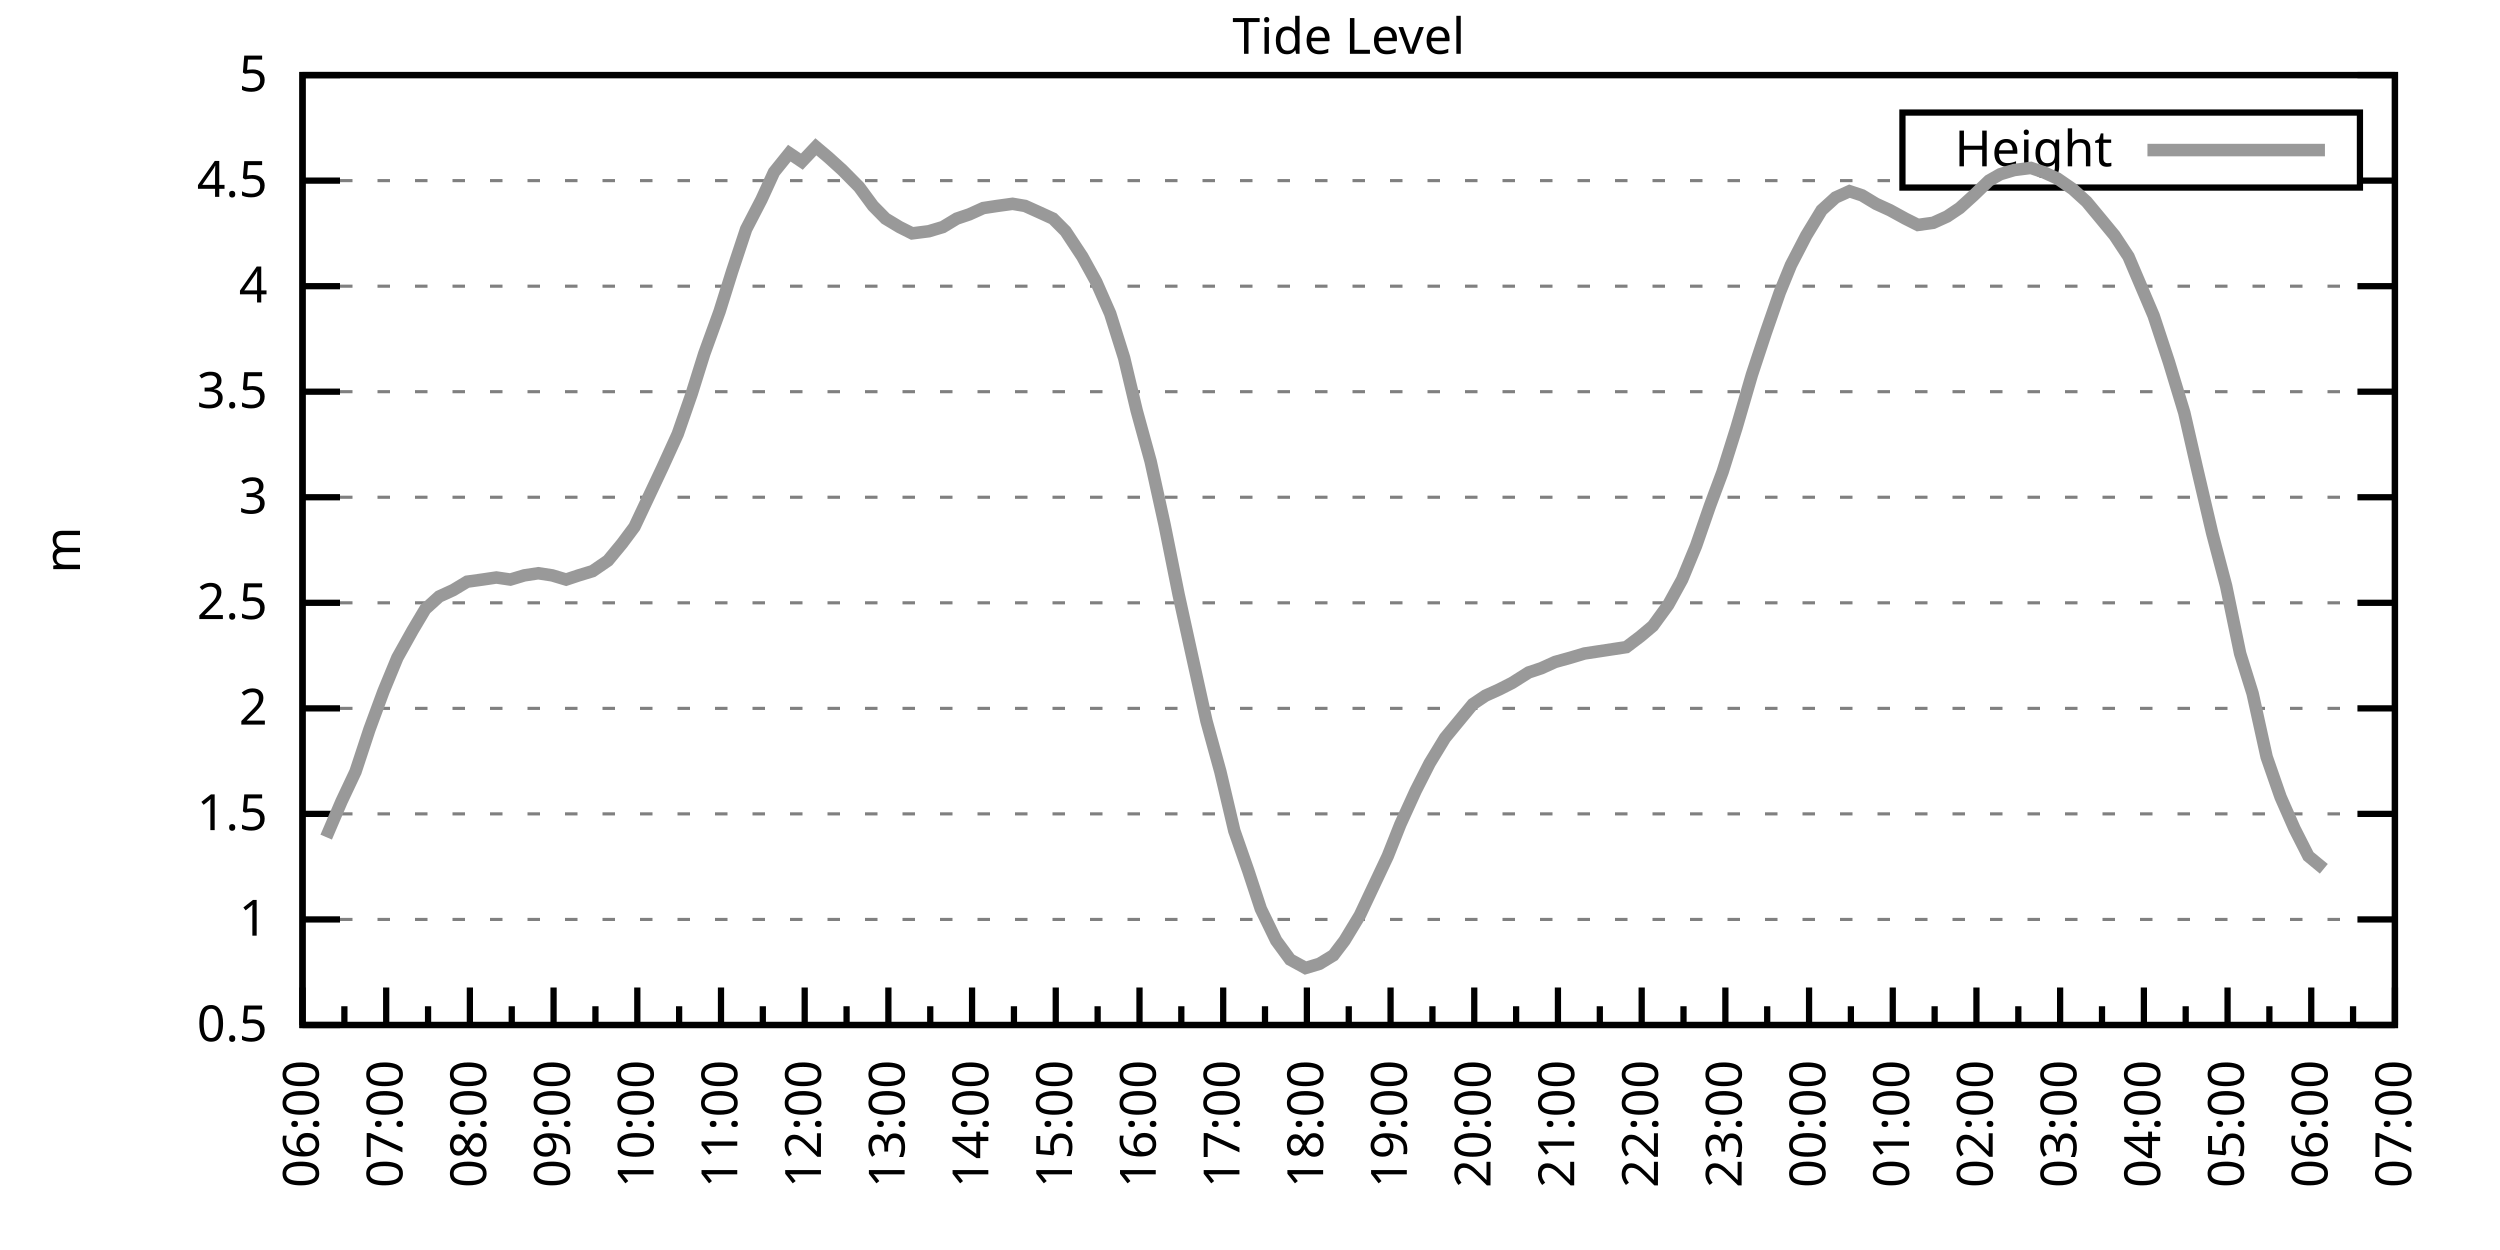
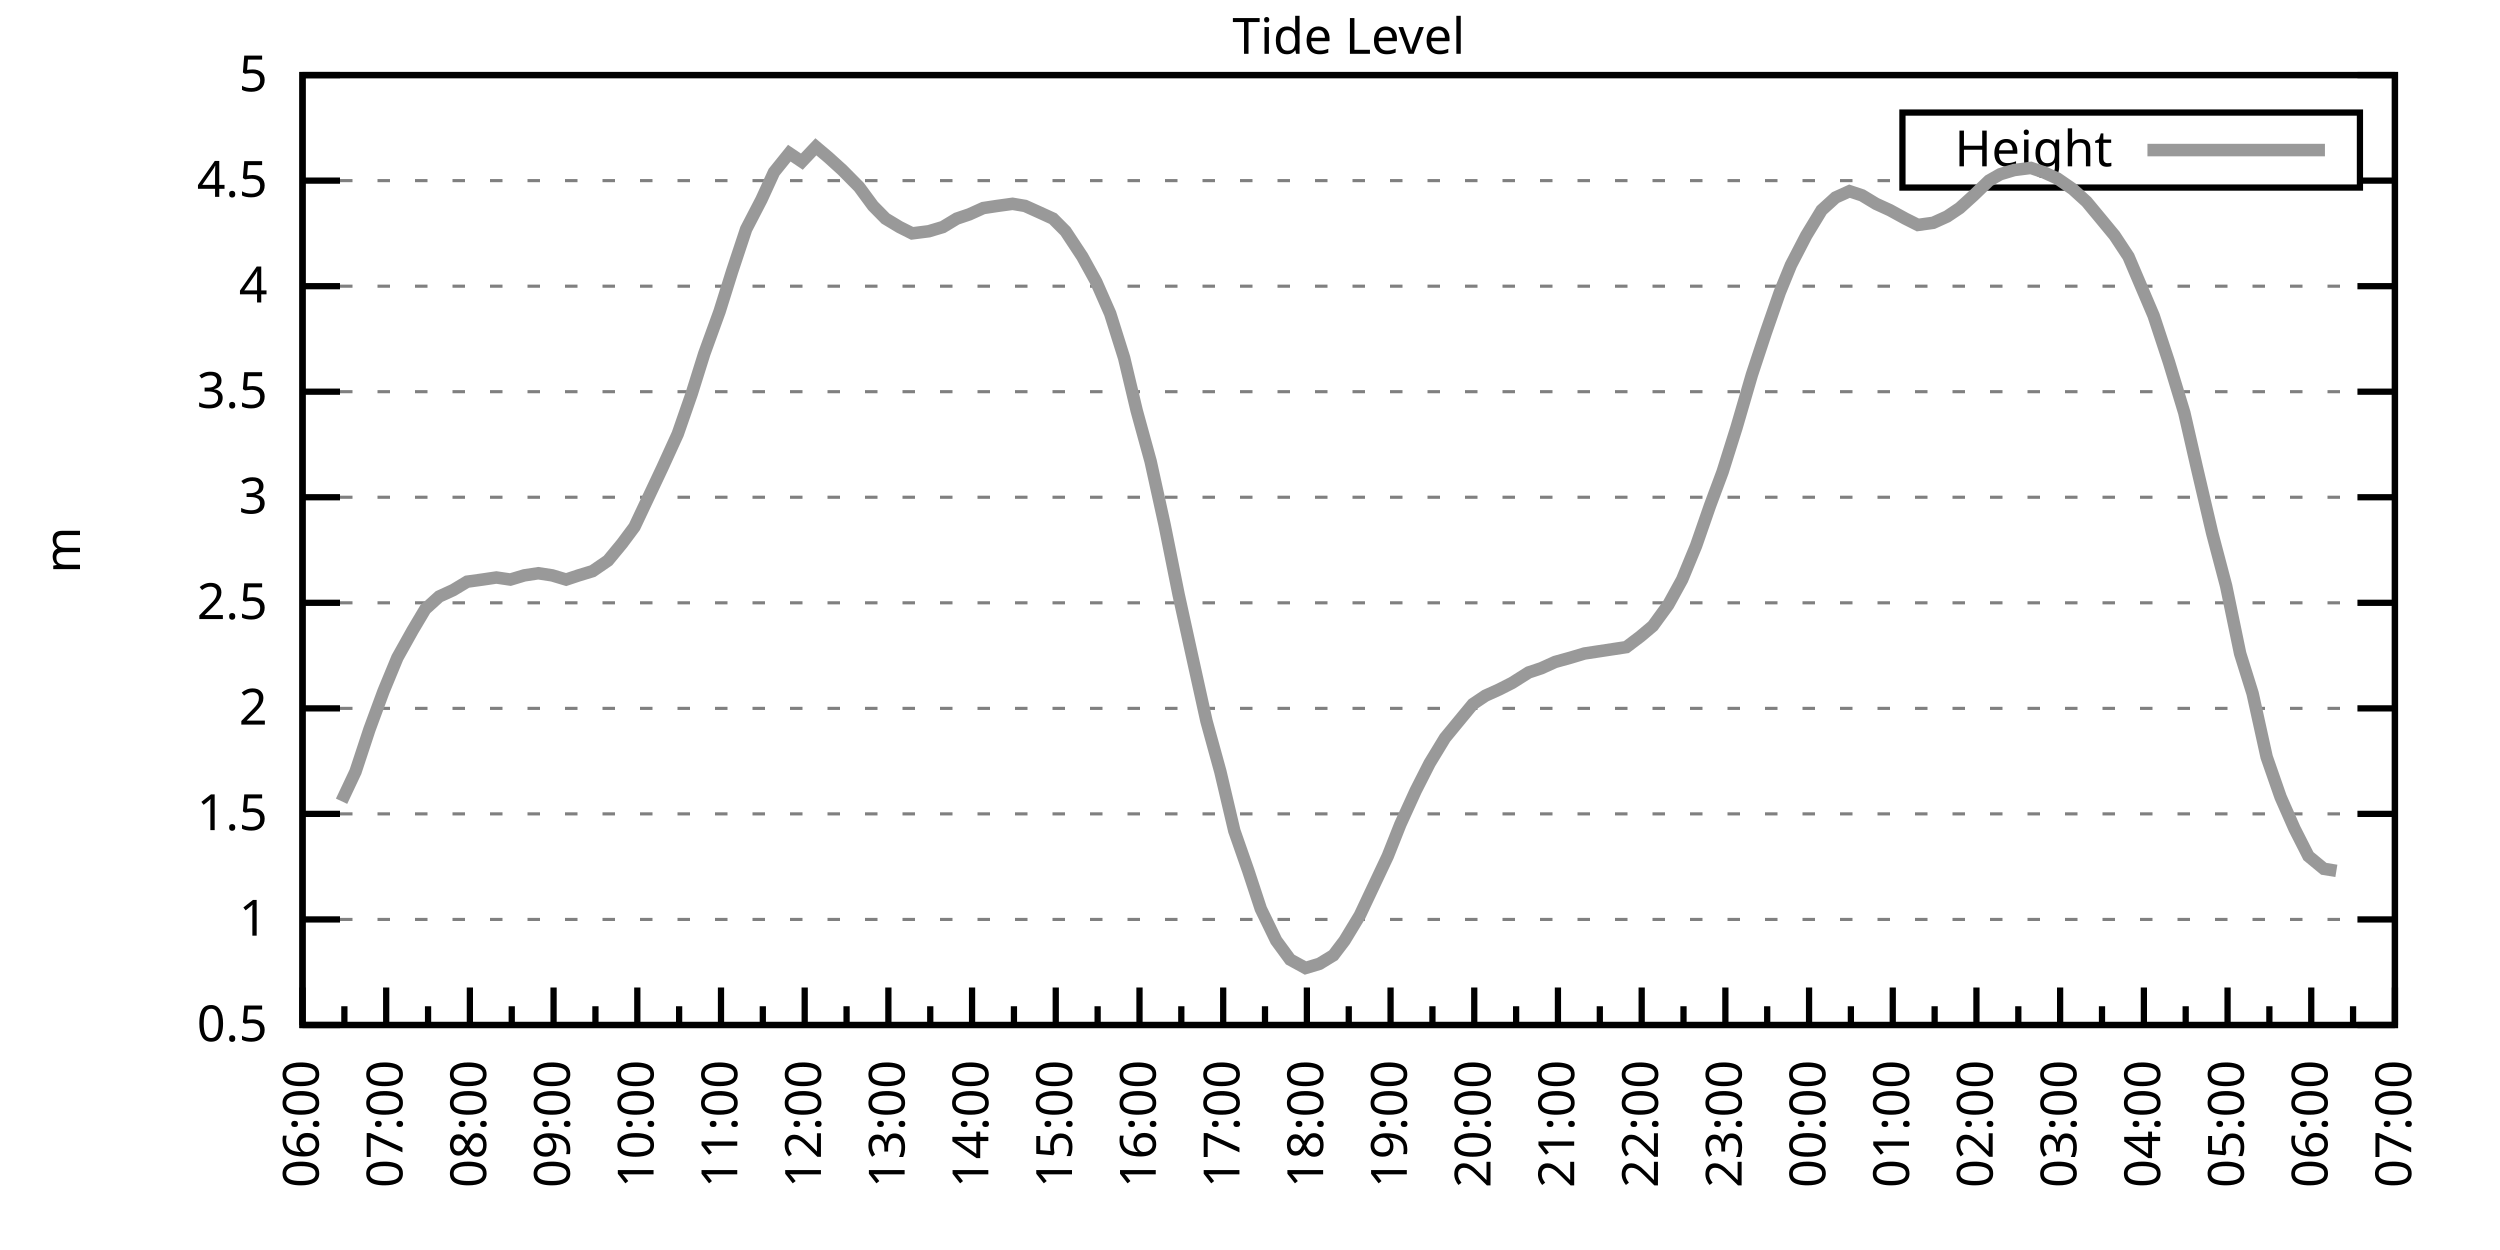
<svg xmlns="http://www.w3.org/2000/svg" xmlns:xlink="http://www.w3.org/1999/xlink" width="400" height="200" viewBox="0 0 400 200">
  <g id="gnuplot_canvas">
    <rect x="0" y="0" width="400" height="200" fill="none" />
    <defs>
      <circle id="gpDot" r="0.5" stroke-width="0.5" stroke="currentColor" />
      <path id="gpPt0" stroke-width="0.333" stroke="currentColor" d="M-1,0 h2 M0,-1 v2" />
      <path id="gpPt1" stroke-width="0.333" stroke="currentColor" d="M-1,-1 L1,1 M1,-1 L-1,1" />
      <path id="gpPt2" stroke-width="0.333" stroke="currentColor" d="M-1,0 L1,0 M0,-1 L0,1 M-1,-1 L1,1 M-1,1 L1,-1" />
      <rect id="gpPt3" stroke-width="0.333" stroke="currentColor" x="-1" y="-1" width="2" height="2" />
      <rect id="gpPt4" stroke-width="0.333" stroke="currentColor" fill="currentColor" x="-1" y="-1" width="2" height="2" />
      <circle id="gpPt5" stroke-width="0.333" stroke="currentColor" cx="0" cy="0" r="1" />
      <use xlink:href="#gpPt5" id="gpPt6" fill="currentColor" stroke="none" />
      <path id="gpPt7" stroke-width="0.333" stroke="currentColor" d="M0,-1.33 L-1.33,0.67 L1.33,0.67 z" />
      <use xlink:href="#gpPt7" id="gpPt8" fill="currentColor" stroke="none" />
      <use xlink:href="#gpPt7" id="gpPt9" stroke="currentColor" transform="rotate(180)" />
      <use xlink:href="#gpPt9" id="gpPt10" fill="currentColor" stroke="none" />
      <use xlink:href="#gpPt3" id="gpPt11" stroke="currentColor" transform="rotate(45)" />
      <use xlink:href="#gpPt11" id="gpPt12" fill="currentColor" stroke="none" />
      <path id="gpPt13" stroke-width="0.333" stroke="currentColor" d="M0,1.330 L1.265,0.411 L0.782,-1.067 L-0.782,-1.076 L-1.265,0.411 z" />
      <use xlink:href="#gpPt13" id="gpPt14" fill="currentColor" stroke="none" />
      <filter id="textbox" filterUnits="objectBoundingBox" x="0" y="0" height="1" width="1">
        <feFlood flood-color="white" flood-opacity="1" result="bgnd" />
        <feComposite in="SourceGraphic" in2="bgnd" operator="atop" />
      </filter>
      <filter id="greybox" filterUnits="objectBoundingBox" x="0" y="0" height="1" width="1">
        <feFlood flood-color="lightgrey" flood-opacity="1" result="grey" />
        <feComposite in="SourceGraphic" in2="grey" operator="atop" />
      </filter>
    </defs>
    <g fill="none" color="white" stroke="currentColor" stroke-width="1.00" stroke-linecap="butt" stroke-linejoin="miter">
</g>
    <g fill="none" color="black" stroke="currentColor" stroke-width="1.00" stroke-linecap="butt" stroke-linejoin="miter">
      <g stroke="none" shape-rendering="crispEdges">
        <polygon fill="rgb(255, 255, 255)" points="48.40,164.00 383.18,164.00 383.18,12.02 48.40,12.02 " />
      </g>
    </g>
    <g fill="none" color="black" stroke="currentColor" stroke-width="1.00" stroke-linecap="butt" stroke-linejoin="miter">
</g>
    <g fill="none" color="black" stroke="black" stroke-width="0.50" stroke-linecap="butt" stroke-linejoin="miter">
</g>
    <g fill="none" color="gray" stroke="currentColor" stroke-width="0.50" stroke-linecap="butt" stroke-linejoin="miter">
      <path stroke="gray" stroke-dasharray="2,4" class="gridline" d="M48.40,164.00 L383.19,164.00  " />
    </g>
    <g fill="none" color="gray" stroke="gray" stroke-width="1.00" stroke-linecap="butt" stroke-linejoin="miter">
</g>
    <g fill="none" color="black" stroke="currentColor" stroke-width="1.00" stroke-linecap="butt" stroke-linejoin="miter">
      <path stroke="black" d="M48.40,164.00 L54.40,164.00 M383.19,164.00 L377.19,164.00  " />
      <g transform="translate(42.80,166.60)" stroke="none" fill="black" font-family="Sans" font-size="8.00" text-anchor="end">
        <text>
          <tspan font-family="Sans"> 0.5</tspan>
        </text>
      </g>
    </g>
    <g fill="none" color="black" stroke="currentColor" stroke-width="1.00" stroke-linecap="butt" stroke-linejoin="miter">
</g>
    <g fill="none" color="black" stroke="black" stroke-width="0.50" stroke-linecap="butt" stroke-linejoin="miter">
</g>
    <g fill="none" color="gray" stroke="currentColor" stroke-width="0.50" stroke-linecap="butt" stroke-linejoin="miter">
      <path stroke="gray" stroke-dasharray="2,4" class="gridline" d="M48.40,147.11 L383.19,147.11  " />
    </g>
    <g fill="none" color="gray" stroke="gray" stroke-width="1.00" stroke-linecap="butt" stroke-linejoin="miter">
</g>
    <g fill="none" color="black" stroke="currentColor" stroke-width="1.00" stroke-linecap="butt" stroke-linejoin="miter">
      <path stroke="black" d="M48.40,147.11 L54.40,147.11 M383.19,147.11 L377.19,147.11  " />
      <g transform="translate(42.80,149.71)" stroke="none" fill="black" font-family="Sans" font-size="8.00" text-anchor="end">
        <text>
          <tspan font-family="Sans"> 1</tspan>
        </text>
      </g>
    </g>
    <g fill="none" color="black" stroke="currentColor" stroke-width="1.00" stroke-linecap="butt" stroke-linejoin="miter">
</g>
    <g fill="none" color="black" stroke="black" stroke-width="0.50" stroke-linecap="butt" stroke-linejoin="miter">
</g>
    <g fill="none" color="gray" stroke="currentColor" stroke-width="0.50" stroke-linecap="butt" stroke-linejoin="miter">
      <path stroke="gray" stroke-dasharray="2,4" class="gridline" d="M48.40,130.22 L383.19,130.22  " />
    </g>
    <g fill="none" color="gray" stroke="gray" stroke-width="1.00" stroke-linecap="butt" stroke-linejoin="miter">
</g>
    <g fill="none" color="black" stroke="currentColor" stroke-width="1.00" stroke-linecap="butt" stroke-linejoin="miter">
      <path stroke="black" d="M48.40,130.22 L54.40,130.22 M383.19,130.22 L377.19,130.22  " />
      <g transform="translate(42.80,132.82)" stroke="none" fill="black" font-family="Sans" font-size="8.00" text-anchor="end">
        <text>
          <tspan font-family="Sans"> 1.5</tspan>
        </text>
      </g>
    </g>
    <g fill="none" color="black" stroke="currentColor" stroke-width="1.00" stroke-linecap="butt" stroke-linejoin="miter">
</g>
    <g fill="none" color="black" stroke="black" stroke-width="0.50" stroke-linecap="butt" stroke-linejoin="miter">
</g>
    <g fill="none" color="gray" stroke="currentColor" stroke-width="0.50" stroke-linecap="butt" stroke-linejoin="miter">
      <path stroke="gray" stroke-dasharray="2,4" class="gridline" d="M48.40,113.34 L383.19,113.34  " />
    </g>
    <g fill="none" color="gray" stroke="gray" stroke-width="1.00" stroke-linecap="butt" stroke-linejoin="miter">
</g>
    <g fill="none" color="black" stroke="currentColor" stroke-width="1.00" stroke-linecap="butt" stroke-linejoin="miter">
      <path stroke="black" d="M48.40,113.34 L54.40,113.34 M383.19,113.34 L377.19,113.34  " />
      <g transform="translate(42.80,115.94)" stroke="none" fill="black" font-family="Sans" font-size="8.00" text-anchor="end">
        <text>
          <tspan font-family="Sans"> 2</tspan>
        </text>
      </g>
    </g>
    <g fill="none" color="black" stroke="currentColor" stroke-width="1.00" stroke-linecap="butt" stroke-linejoin="miter">
</g>
    <g fill="none" color="black" stroke="black" stroke-width="0.50" stroke-linecap="butt" stroke-linejoin="miter">
</g>
    <g fill="none" color="gray" stroke="currentColor" stroke-width="0.50" stroke-linecap="butt" stroke-linejoin="miter">
      <path stroke="gray" stroke-dasharray="2,4" class="gridline" d="M48.40,96.45 L383.19,96.45  " />
    </g>
    <g fill="none" color="gray" stroke="gray" stroke-width="1.00" stroke-linecap="butt" stroke-linejoin="miter">
</g>
    <g fill="none" color="black" stroke="currentColor" stroke-width="1.00" stroke-linecap="butt" stroke-linejoin="miter">
      <path stroke="black" d="M48.40,96.45 L54.40,96.45 M383.19,96.45 L377.19,96.45  " />
      <g transform="translate(42.80,99.05)" stroke="none" fill="black" font-family="Sans" font-size="8.00" text-anchor="end">
        <text>
          <tspan font-family="Sans"> 2.5</tspan>
        </text>
      </g>
    </g>
    <g fill="none" color="black" stroke="currentColor" stroke-width="1.00" stroke-linecap="butt" stroke-linejoin="miter">
</g>
    <g fill="none" color="black" stroke="black" stroke-width="0.50" stroke-linecap="butt" stroke-linejoin="miter">
</g>
    <g fill="none" color="gray" stroke="currentColor" stroke-width="0.50" stroke-linecap="butt" stroke-linejoin="miter">
      <path stroke="gray" stroke-dasharray="2,4" class="gridline" d="M48.40,79.56 L383.19,79.56  " />
    </g>
    <g fill="none" color="gray" stroke="gray" stroke-width="1.00" stroke-linecap="butt" stroke-linejoin="miter">
</g>
    <g fill="none" color="black" stroke="currentColor" stroke-width="1.00" stroke-linecap="butt" stroke-linejoin="miter">
      <path stroke="black" d="M48.40,79.56 L54.40,79.56 M383.19,79.56 L377.19,79.56  " />
      <g transform="translate(42.80,82.16)" stroke="none" fill="black" font-family="Sans" font-size="8.00" text-anchor="end">
        <text>
          <tspan font-family="Sans"> 3</tspan>
        </text>
      </g>
    </g>
    <g fill="none" color="black" stroke="currentColor" stroke-width="1.00" stroke-linecap="butt" stroke-linejoin="miter">
</g>
    <g fill="none" color="black" stroke="black" stroke-width="0.50" stroke-linecap="butt" stroke-linejoin="miter">
</g>
    <g fill="none" color="gray" stroke="currentColor" stroke-width="0.50" stroke-linecap="butt" stroke-linejoin="miter">
      <path stroke="gray" stroke-dasharray="2,4" class="gridline" d="M48.40,62.67 L383.19,62.67  " />
    </g>
    <g fill="none" color="gray" stroke="gray" stroke-width="1.00" stroke-linecap="butt" stroke-linejoin="miter">
</g>
    <g fill="none" color="black" stroke="currentColor" stroke-width="1.00" stroke-linecap="butt" stroke-linejoin="miter">
      <path stroke="black" d="M48.40,62.67 L54.40,62.67 M383.19,62.67 L377.19,62.67  " />
      <g transform="translate(42.80,65.27)" stroke="none" fill="black" font-family="Sans" font-size="8.00" text-anchor="end">
        <text>
          <tspan font-family="Sans"> 3.5</tspan>
        </text>
      </g>
    </g>
    <g fill="none" color="black" stroke="currentColor" stroke-width="1.00" stroke-linecap="butt" stroke-linejoin="miter">
</g>
    <g fill="none" color="black" stroke="black" stroke-width="0.50" stroke-linecap="butt" stroke-linejoin="miter">
</g>
    <g fill="none" color="gray" stroke="currentColor" stroke-width="0.50" stroke-linecap="butt" stroke-linejoin="miter">
      <path stroke="gray" stroke-dasharray="2,4" class="gridline" d="M48.40,45.79 L383.19,45.79  " />
    </g>
    <g fill="none" color="gray" stroke="gray" stroke-width="1.00" stroke-linecap="butt" stroke-linejoin="miter">
</g>
    <g fill="none" color="black" stroke="currentColor" stroke-width="1.00" stroke-linecap="butt" stroke-linejoin="miter">
      <path stroke="black" d="M48.40,45.79 L54.40,45.79 M383.19,45.79 L377.19,45.79  " />
      <g transform="translate(42.80,48.39)" stroke="none" fill="black" font-family="Sans" font-size="8.00" text-anchor="end">
        <text>
          <tspan font-family="Sans"> 4</tspan>
        </text>
      </g>
    </g>
    <g fill="none" color="black" stroke="currentColor" stroke-width="1.00" stroke-linecap="butt" stroke-linejoin="miter">
</g>
    <g fill="none" color="black" stroke="black" stroke-width="0.50" stroke-linecap="butt" stroke-linejoin="miter">
</g>
    <g fill="none" color="gray" stroke="currentColor" stroke-width="0.50" stroke-linecap="butt" stroke-linejoin="miter">
      <path stroke="gray" stroke-dasharray="2,4" class="gridline" d="M48.40,28.90 L304.39,28.90 M377.59,28.90 L383.19,28.90  " />
    </g>
    <g fill="none" color="gray" stroke="gray" stroke-width="1.00" stroke-linecap="butt" stroke-linejoin="miter">
</g>
    <g fill="none" color="black" stroke="currentColor" stroke-width="1.00" stroke-linecap="butt" stroke-linejoin="miter">
      <path stroke="black" d="M48.40,28.90 L54.40,28.90 M383.19,28.90 L377.19,28.90  " />
      <g transform="translate(42.80,31.50)" stroke="none" fill="black" font-family="Sans" font-size="8.00" text-anchor="end">
        <text>
          <tspan font-family="Sans"> 4.5</tspan>
        </text>
      </g>
    </g>
    <g fill="none" color="black" stroke="currentColor" stroke-width="1.00" stroke-linecap="butt" stroke-linejoin="miter">
</g>
    <g fill="none" color="black" stroke="black" stroke-width="0.50" stroke-linecap="butt" stroke-linejoin="miter">
</g>
    <g fill="none" color="gray" stroke="currentColor" stroke-width="0.50" stroke-linecap="butt" stroke-linejoin="miter">
      <path stroke="gray" stroke-dasharray="2,4" class="gridline" d="M48.40,12.01 L383.19,12.01  " />
    </g>
    <g fill="none" color="gray" stroke="gray" stroke-width="1.00" stroke-linecap="butt" stroke-linejoin="miter">
</g>
    <g fill="none" color="black" stroke="currentColor" stroke-width="1.00" stroke-linecap="butt" stroke-linejoin="miter">
      <path stroke="black" d="M48.40,12.01 L54.40,12.01 M383.19,12.01 L377.19,12.01  " />
      <g transform="translate(42.80,14.61)" stroke="none" fill="black" font-family="Sans" font-size="8.00" text-anchor="end">
        <text>
          <tspan font-family="Sans"> 5</tspan>
        </text>
      </g>
    </g>
    <g fill="none" color="black" stroke="currentColor" stroke-width="1.00" stroke-linecap="butt" stroke-linejoin="miter">
      <path stroke="black" d="M48.40,164.00 L48.40,158.00  " />
      <g transform="translate(51.00,169.60) rotate(270)" stroke="none" fill="black" font-family="Sans" font-size="8.00" text-anchor="end">
        <text>
          <tspan font-family="Sans">06:00</tspan>
        </text>
      </g>
    </g>
    <g fill="none" color="black" stroke="currentColor" stroke-width="1.00" stroke-linecap="butt" stroke-linejoin="miter">
      <path stroke="black" d="M55.10,164.00 L55.10,161.00 M61.79,164.00 L61.79,158.00  " />
      <g transform="translate(64.39,169.60) rotate(270)" stroke="none" fill="black" font-family="Sans" font-size="8.00" text-anchor="end">
        <text>
          <tspan font-family="Sans">07:00</tspan>
        </text>
      </g>
    </g>
    <g fill="none" color="black" stroke="currentColor" stroke-width="1.00" stroke-linecap="butt" stroke-linejoin="miter">
      <path stroke="black" d="M68.49,164.00 L68.49,161.00 M75.18,164.00 L75.18,158.00  " />
      <g transform="translate(77.78,169.60) rotate(270)" stroke="none" fill="black" font-family="Sans" font-size="8.00" text-anchor="end">
        <text>
          <tspan font-family="Sans">08:00</tspan>
        </text>
      </g>
    </g>
    <g fill="none" color="black" stroke="currentColor" stroke-width="1.00" stroke-linecap="butt" stroke-linejoin="miter">
      <path stroke="black" d="M81.88,164.00 L81.88,161.00 M88.57,164.00 L88.57,158.00  " />
      <g transform="translate(91.17,169.60) rotate(270)" stroke="none" fill="black" font-family="Sans" font-size="8.00" text-anchor="end">
        <text>
          <tspan font-family="Sans">09:00</tspan>
        </text>
      </g>
    </g>
    <g fill="none" color="black" stroke="currentColor" stroke-width="1.00" stroke-linecap="butt" stroke-linejoin="miter">
      <path stroke="black" d="M95.27,164.00 L95.27,161.00 M101.97,164.00 L101.97,158.00  " />
      <g transform="translate(104.57,169.60) rotate(270)" stroke="none" fill="black" font-family="Sans" font-size="8.00" text-anchor="end">
        <text>
          <tspan font-family="Sans">10:00</tspan>
        </text>
      </g>
    </g>
    <g fill="none" color="black" stroke="currentColor" stroke-width="1.00" stroke-linecap="butt" stroke-linejoin="miter">
      <path stroke="black" d="M108.66,164.00 L108.66,161.00 M115.36,164.00 L115.36,158.00  " />
      <g transform="translate(117.96,169.60) rotate(270)" stroke="none" fill="black" font-family="Sans" font-size="8.00" text-anchor="end">
        <text>
          <tspan font-family="Sans">11:00</tspan>
        </text>
      </g>
    </g>
    <g fill="none" color="black" stroke="currentColor" stroke-width="1.00" stroke-linecap="butt" stroke-linejoin="miter">
      <path stroke="black" d="M122.05,164.00 L122.05,161.00 M128.75,164.00 L128.75,158.00  " />
      <g transform="translate(131.35,169.60) rotate(270)" stroke="none" fill="black" font-family="Sans" font-size="8.00" text-anchor="end">
        <text>
          <tspan font-family="Sans">12:00</tspan>
        </text>
      </g>
    </g>
    <g fill="none" color="black" stroke="currentColor" stroke-width="1.00" stroke-linecap="butt" stroke-linejoin="miter">
      <path stroke="black" d="M135.45,164.00 L135.45,161.00 M142.14,164.00 L142.14,158.00  " />
      <g transform="translate(144.74,169.60) rotate(270)" stroke="none" fill="black" font-family="Sans" font-size="8.00" text-anchor="end">
        <text>
          <tspan font-family="Sans">13:00</tspan>
        </text>
      </g>
    </g>
    <g fill="none" color="black" stroke="currentColor" stroke-width="1.00" stroke-linecap="butt" stroke-linejoin="miter">
      <path stroke="black" d="M148.84,164.00 L148.84,161.00 M155.53,164.00 L155.53,158.00  " />
      <g transform="translate(158.13,169.60) rotate(270)" stroke="none" fill="black" font-family="Sans" font-size="8.00" text-anchor="end">
        <text>
          <tspan font-family="Sans">14:00</tspan>
        </text>
      </g>
    </g>
    <g fill="none" color="black" stroke="currentColor" stroke-width="1.00" stroke-linecap="butt" stroke-linejoin="miter">
      <path stroke="black" d="M162.23,164.00 L162.23,161.00 M168.92,164.00 L168.92,158.00  " />
      <g transform="translate(171.52,169.60) rotate(270)" stroke="none" fill="black" font-family="Sans" font-size="8.00" text-anchor="end">
        <text>
          <tspan font-family="Sans">15:00</tspan>
        </text>
      </g>
    </g>
    <g fill="none" color="black" stroke="currentColor" stroke-width="1.00" stroke-linecap="butt" stroke-linejoin="miter">
      <path stroke="black" d="M175.62,164.00 L175.62,161.00 M182.32,164.00 L182.32,158.00  " />
      <g transform="translate(184.92,169.60) rotate(270)" stroke="none" fill="black" font-family="Sans" font-size="8.00" text-anchor="end">
        <text>
          <tspan font-family="Sans">16:00</tspan>
        </text>
      </g>
    </g>
    <g fill="none" color="black" stroke="currentColor" stroke-width="1.00" stroke-linecap="butt" stroke-linejoin="miter">
      <path stroke="black" d="M189.01,164.00 L189.01,161.00 M195.71,164.00 L195.71,158.00  " />
      <g transform="translate(198.31,169.60) rotate(270)" stroke="none" fill="black" font-family="Sans" font-size="8.00" text-anchor="end">
        <text>
          <tspan font-family="Sans">17:00</tspan>
        </text>
      </g>
    </g>
    <g fill="none" color="black" stroke="currentColor" stroke-width="1.00" stroke-linecap="butt" stroke-linejoin="miter">
      <path stroke="black" d="M202.40,164.00 L202.40,161.00 M209.10,164.00 L209.10,158.00  " />
      <g transform="translate(211.70,169.60) rotate(270)" stroke="none" fill="black" font-family="Sans" font-size="8.00" text-anchor="end">
        <text>
          <tspan font-family="Sans">18:00</tspan>
        </text>
      </g>
    </g>
    <g fill="none" color="black" stroke="currentColor" stroke-width="1.00" stroke-linecap="butt" stroke-linejoin="miter">
      <path stroke="black" d="M215.80,164.00 L215.80,161.00 M222.49,164.00 L222.49,158.00  " />
      <g transform="translate(225.09,169.60) rotate(270)" stroke="none" fill="black" font-family="Sans" font-size="8.00" text-anchor="end">
        <text>
          <tspan font-family="Sans">19:00</tspan>
        </text>
      </g>
    </g>
    <g fill="none" color="black" stroke="currentColor" stroke-width="1.00" stroke-linecap="butt" stroke-linejoin="miter">
      <path stroke="black" d="M229.19,164.00 L229.19,161.00 M235.88,164.00 L235.88,158.00  " />
      <g transform="translate(238.48,169.60) rotate(270)" stroke="none" fill="black" font-family="Sans" font-size="8.00" text-anchor="end">
        <text>
          <tspan font-family="Sans">20:00</tspan>
        </text>
      </g>
    </g>
    <g fill="none" color="black" stroke="currentColor" stroke-width="1.00" stroke-linecap="butt" stroke-linejoin="miter">
      <path stroke="black" d="M242.58,164.00 L242.58,161.00 M249.27,164.00 L249.27,158.00  " />
      <g transform="translate(251.87,169.60) rotate(270)" stroke="none" fill="black" font-family="Sans" font-size="8.00" text-anchor="end">
        <text>
          <tspan font-family="Sans">21:00</tspan>
        </text>
      </g>
    </g>
    <g fill="none" color="black" stroke="currentColor" stroke-width="1.00" stroke-linecap="butt" stroke-linejoin="miter">
      <path stroke="black" d="M255.97,164.00 L255.97,161.00 M262.67,164.00 L262.67,158.00  " />
      <g transform="translate(265.27,169.60) rotate(270)" stroke="none" fill="black" font-family="Sans" font-size="8.00" text-anchor="end">
        <text>
          <tspan font-family="Sans">22:00</tspan>
        </text>
      </g>
    </g>
    <g fill="none" color="black" stroke="currentColor" stroke-width="1.00" stroke-linecap="butt" stroke-linejoin="miter">
      <path stroke="black" d="M269.36,164.00 L269.36,161.00 M276.06,164.00 L276.06,158.00  " />
      <g transform="translate(278.66,169.60) rotate(270)" stroke="none" fill="black" font-family="Sans" font-size="8.00" text-anchor="end">
        <text>
          <tspan font-family="Sans">23:00</tspan>
        </text>
      </g>
    </g>
    <g fill="none" color="black" stroke="currentColor" stroke-width="1.00" stroke-linecap="butt" stroke-linejoin="miter">
      <path stroke="black" d="M282.75,164.00 L282.75,161.00 M289.45,164.00 L289.45,158.00  " />
      <g transform="translate(292.05,169.60) rotate(270)" stroke="none" fill="black" font-family="Sans" font-size="8.00" text-anchor="end">
        <text>
          <tspan font-family="Sans">00:00</tspan>
        </text>
      </g>
    </g>
    <g fill="none" color="black" stroke="currentColor" stroke-width="1.00" stroke-linecap="butt" stroke-linejoin="miter">
      <path stroke="black" d="M296.14,164.00 L296.14,161.00 M302.84,164.00 L302.84,158.00  " />
      <g transform="translate(305.44,169.60) rotate(270)" stroke="none" fill="black" font-family="Sans" font-size="8.00" text-anchor="end">
        <text>
          <tspan font-family="Sans">01:00</tspan>
        </text>
      </g>
    </g>
    <g fill="none" color="black" stroke="currentColor" stroke-width="1.00" stroke-linecap="butt" stroke-linejoin="miter">
      <path stroke="black" d="M309.54,164.00 L309.54,161.00 M316.23,164.00 L316.23,158.00  " />
      <g transform="translate(318.83,169.60) rotate(270)" stroke="none" fill="black" font-family="Sans" font-size="8.00" text-anchor="end">
        <text>
          <tspan font-family="Sans">02:00</tspan>
        </text>
      </g>
    </g>
    <g fill="none" color="black" stroke="currentColor" stroke-width="1.00" stroke-linecap="butt" stroke-linejoin="miter">
      <path stroke="black" d="M322.93,164.00 L322.93,161.00 M329.62,164.00 L329.62,158.00  " />
      <g transform="translate(332.22,169.60) rotate(270)" stroke="none" fill="black" font-family="Sans" font-size="8.00" text-anchor="end">
        <text>
          <tspan font-family="Sans">03:00</tspan>
        </text>
      </g>
    </g>
    <g fill="none" color="black" stroke="currentColor" stroke-width="1.00" stroke-linecap="butt" stroke-linejoin="miter">
      <path stroke="black" d="M336.32,164.00 L336.32,161.00 M343.02,164.00 L343.02,158.00  " />
      <g transform="translate(345.62,169.60) rotate(270)" stroke="none" fill="black" font-family="Sans" font-size="8.00" text-anchor="end">
        <text>
          <tspan font-family="Sans">04:00</tspan>
        </text>
      </g>
    </g>
    <g fill="none" color="black" stroke="currentColor" stroke-width="1.00" stroke-linecap="butt" stroke-linejoin="miter">
      <path stroke="black" d="M349.71,164.00 L349.71,161.00 M356.41,164.00 L356.41,158.00  " />
      <g transform="translate(359.01,169.60) rotate(270)" stroke="none" fill="black" font-family="Sans" font-size="8.00" text-anchor="end">
        <text>
          <tspan font-family="Sans">05:00</tspan>
        </text>
      </g>
    </g>
    <g fill="none" color="black" stroke="currentColor" stroke-width="1.00" stroke-linecap="butt" stroke-linejoin="miter">
      <path stroke="black" d="M363.10,164.00 L363.10,161.00 M369.80,164.00 L369.80,158.00  " />
      <g transform="translate(372.40,169.60) rotate(270)" stroke="none" fill="black" font-family="Sans" font-size="8.00" text-anchor="end">
        <text>
          <tspan font-family="Sans">06:00</tspan>
        </text>
      </g>
    </g>
    <g fill="none" color="black" stroke="currentColor" stroke-width="1.00" stroke-linecap="butt" stroke-linejoin="miter">
      <path stroke="black" d="M376.49,164.00 L376.49,161.00 M383.19,164.00 L383.19,158.00  " />
      <g transform="translate(385.79,169.60) rotate(270)" stroke="none" fill="black" font-family="Sans" font-size="8.00" text-anchor="end">
        <text>
          <tspan font-family="Sans">07:00</tspan>
        </text>
      </g>
    </g>
    <g fill="none" color="black" stroke="currentColor" stroke-width="1.00" stroke-linecap="butt" stroke-linejoin="miter">
</g>
    <g fill="none" color="black" stroke="currentColor" stroke-width="1.00" stroke-linecap="butt" stroke-linejoin="miter">
      <path stroke="black" d="M48.40,12.01 L48.40,164.00 L383.19,164.00 L383.19,12.01 L48.40,12.01 Z  " />
    </g>
    <g fill="none" color="black" stroke="currentColor" stroke-width="1.00" stroke-linecap="butt" stroke-linejoin="miter">
      <g transform="translate(12.80,88.01) rotate(270)" stroke="none" fill="black" font-family="Sans" font-size="8.00" text-anchor="middle">
        <text>
          <tspan font-family="Sans">m</tspan>
        </text>
      </g>
    </g>
    <g fill="none" color="black" stroke="currentColor" stroke-width="1.00" stroke-linecap="butt" stroke-linejoin="miter">
</g>
    <g fill="none" color="black" stroke="currentColor" stroke-width="1.00" stroke-linecap="butt" stroke-linejoin="miter">
      <path stroke="black" d="M304.39,30.01 L304.39,18.01 L377.59,18.01 L377.59,30.01 L304.39,30.01 Z  " />
    </g>
    <g id="Tide_level_plot_1">
      <g fill="none" color="white" stroke="black" stroke-width="2.00" stroke-linecap="butt" stroke-linejoin="miter">
</g>
      <g fill="none" color="black" stroke="currentColor" stroke-width="2.00" stroke-linecap="butt" stroke-linejoin="miter">
        <g transform="translate(337.99,26.61)" stroke="none" fill="black" font-family="Sans" font-size="8.00" text-anchor="end">
          <text>
            <tspan font-family="Sans">Height</tspan>
          </text>
        </g>
      </g>
      <g fill="none" color="black" stroke="currentColor" stroke-width="2.00" stroke-linecap="butt" stroke-linejoin="miter">
-         <path stroke="rgb(153, 153, 153)" d="M343.59,24.01 L371.99,24.01 M52.19,133.94 L54.65,128.20 L56.88,123.47 L59.11,116.71 L61.35,110.63 L63.58,105.23   L66.03,100.84 L68.04,97.46 L70.27,95.44 L72.50,94.42 L74.74,93.07 L77.19,92.73 L79.42,92.40 L81.66,92.73   L83.89,92.06 L86.12,91.72 L88.35,92.06 L90.58,92.73 L92.59,92.06 L94.82,91.38 L97.28,89.69 L99.51,86.99   L101.52,84.29 L103.75,79.56 L105.98,74.83 L108.44,69.43 L110.67,63.01 L112.68,56.59 L115.13,49.84 L117.14,43.42   L119.38,36.67 L121.83,31.94 L123.84,27.55 L126.29,24.51 L128.30,25.86 L130.54,23.49 L132.54,25.18 L134.78,27.21   L137.45,29.91 L139.69,32.95 L141.69,34.98 L143.93,36.33 L145.94,37.34 L148.61,37.00 L150.85,36.33 L153.08,34.98   L155.09,34.30 L157.32,33.29 L159.55,32.95 L162.01,32.61 L164.01,32.95 L166.25,33.96 L168.48,34.98 L170.49,37.00   L173.17,41.06 L175.40,45.11 L177.63,50.18 L179.86,57.27 L181.87,65.71 L184.10,73.82 L186.33,83.95 L188.57,95.10   L190.57,104.22 L193.03,115.36 L195.26,123.47 L197.49,132.93 L199.73,139.34 L201.73,145.42 L204.19,150.49 L206.42,153.53   L208.88,154.88 L211.11,154.21 L213.34,152.85 L215.13,150.49 L217.58,146.44 L219.81,141.71 L222.04,136.98 L224.05,131.91   L226.51,126.51 L228.74,122.12 L231.20,118.07 L233.43,115.36 L235.66,112.66 L237.67,111.31 L239.90,110.30 L241.91,109.28   L244.59,107.59 L246.60,106.92 L248.83,105.91 L251.28,105.23 L253.51,104.56 L255.75,104.22 L257.98,103.88 L260.21,103.54   L262.44,101.85 L264.45,100.16 L266.91,96.79 L269.14,92.73 L271.37,87.33 L273.60,80.91 L275.61,75.51 L277.84,68.42   L280.30,59.97 L282.53,53.22 L284.76,46.80 L286.55,42.41 L289.00,37.68 L291.46,33.63 L293.69,31.60 L295.92,30.59   L297.93,31.26 L300.16,32.61 L302.39,33.63 L304.85,34.98 L306.86,35.99 L309.31,35.65 L311.54,34.64 L313.55,33.29   L315.79,31.26 L318.24,28.90 L320.03,27.88 L322.26,27.21 L324.94,26.87 L326.95,27.55 L329.18,28.56 L331.63,30.25   L333.86,32.28 L336.10,34.98 L338.33,37.68 L340.56,41.06 L342.57,45.79 L344.58,50.51 L347.03,57.94 L349.49,66.05   L351.50,74.83 L353.95,85.30 L356.18,93.75 L358.42,104.56 L360.42,110.97 L362.66,121.11 L364.89,127.52 L367.12,132.59   L369.35,136.98 L371.81,139.01  " />
+         <path stroke="rgb(153, 153, 153)" d="M343.59,24.01 L371.99,24.01 M54.65,128.20 L56.88,123.47 L59.11,116.71 L61.35,110.63 L63.58,105.23 L66.03,100.84   L68.04,97.46 L70.27,95.44 L72.50,94.42 L74.74,93.07 L77.19,92.73 L79.42,92.40 L81.66,92.73 L83.89,92.06   L86.12,91.72 L88.35,92.06 L90.58,92.73 L92.59,92.06 L94.82,91.38 L97.28,89.69 L99.51,86.99 L101.52,84.29   L103.75,79.56 L105.98,74.83 L108.44,69.43 L110.67,63.01 L112.68,56.59 L115.13,49.84 L117.14,43.42 L119.38,36.67   L121.83,31.94 L123.84,27.55 L126.29,24.51 L128.30,25.86 L130.54,23.49 L132.54,25.18 L134.78,27.21 L137.45,29.91   L139.69,32.95 L141.69,34.98 L143.93,36.33 L145.94,37.34 L148.61,37.00 L150.85,36.33 L153.08,34.98 L155.09,34.30   L157.32,33.29 L159.55,32.95 L162.01,32.61 L164.01,32.95 L166.25,33.96 L168.48,34.98 L170.49,37.00 L173.17,41.06   L175.40,45.11 L177.63,50.18 L179.86,57.27 L181.87,65.71 L184.10,73.82 L186.33,83.95 L188.57,95.10 L190.57,104.22   L193.03,115.36 L195.26,123.47 L197.49,132.93 L199.73,139.34 L201.73,145.42 L204.19,150.49 L206.42,153.53 L208.88,154.88   L211.11,154.21 L213.34,152.85 L215.13,150.49 L217.58,146.44 L219.81,141.71 L222.04,136.98 L224.05,131.91 L226.51,126.51   L228.74,122.12 L231.20,118.07 L233.43,115.36 L235.66,112.66 L237.67,111.31 L239.90,110.30 L241.91,109.28 L244.59,107.59   L246.60,106.92 L248.83,105.91 L251.28,105.23 L253.51,104.56 L255.75,104.22 L257.98,103.88 L260.21,103.54 L262.44,101.85   L264.45,100.16 L266.91,96.79 L269.14,92.73 L271.37,87.33 L273.60,80.91 L275.61,75.51 L277.84,68.42 L280.30,59.97   L282.53,53.22 L284.76,46.80 L286.55,42.41 L289.00,37.68 L291.46,33.63 L293.69,31.60 L295.92,30.59 L297.93,31.26   L300.16,32.61 L302.39,33.63 L304.85,34.98 L306.86,35.99 L309.31,35.65 L311.54,34.64 L313.55,33.29 L315.79,31.26   L318.24,28.90 L320.03,27.88 L322.26,27.21 L324.94,26.87 L326.95,27.55 L329.18,28.56 L331.63,30.25 L333.86,32.28   L336.10,34.98 L338.33,37.68 L340.56,41.06 L342.57,45.79 L344.58,50.51 L347.03,57.94 L349.49,66.05 L351.50,74.83   L353.95,85.30 L356.18,93.75 L358.42,104.56 L360.42,110.97 L362.66,121.11 L364.89,127.52 L367.12,132.59 L369.35,136.98   L371.81,139.01 L373.82,139.34  " />
      </g>
    </g>
    <g fill="none" color="black" stroke="currentColor" stroke-width="2.00" stroke-linecap="butt" stroke-linejoin="miter">
</g>
    <g fill="none" color="black" stroke="black" stroke-width="1.00" stroke-linecap="butt" stroke-linejoin="miter">
</g>
    <g fill="none" color="black" stroke="currentColor" stroke-width="1.00" stroke-linecap="butt" stroke-linejoin="miter">
      <path stroke="black" d="M48.40,12.01 L48.40,164.00 L383.19,164.00 L383.19,12.01 L48.40,12.01 Z  " />
    </g>
    <g fill="none" color="black" stroke="currentColor" stroke-width="1.00" stroke-linecap="butt" stroke-linejoin="miter">
      <g transform="translate(215.79,8.61)" stroke="none" fill="black" font-family="Sans" font-size="8.00" text-anchor="middle">
        <text>
          <tspan font-family="Sans">Tide Level</tspan>
        </text>
      </g>
    </g>
    <g fill="none" color="black" stroke="currentColor" stroke-width="1.00" stroke-linecap="butt" stroke-linejoin="miter">
</g>
  </g>
</svg>
